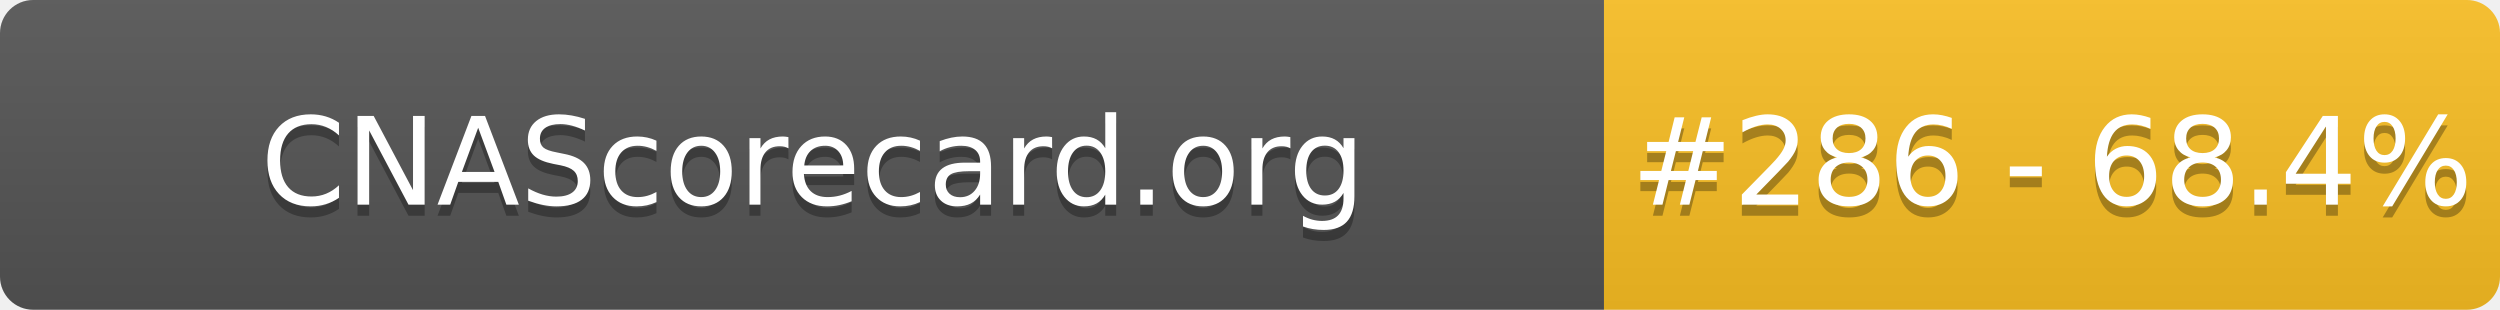
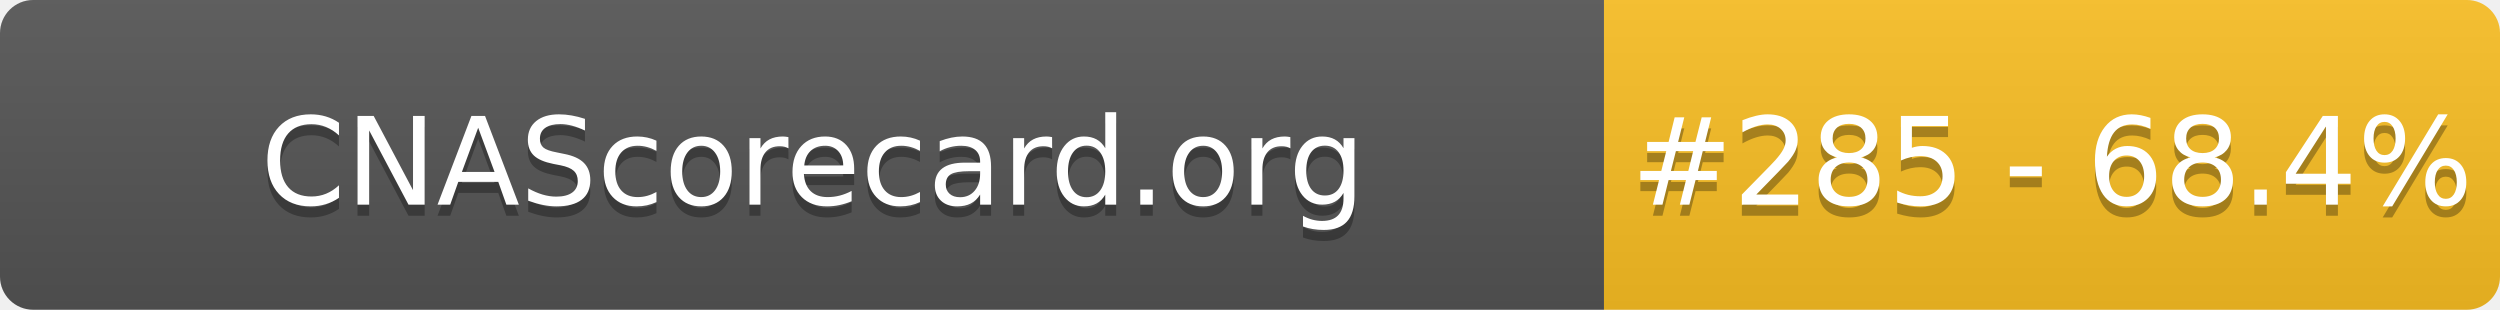
- <svg xmlns="http://www.w3.org/2000/svg" width="226" height="28" role="img" aria-label="CNAScorecard.org: #286 - 68.4%">
+ <svg xmlns="http://www.w3.org/2000/svg" width="226" height="28" role="img" aria-label="CNAScorecard.org: #285 - 68.4%">
  <linearGradient id="s" x2="0" y2="100%">
    <stop offset="0" stop-color="#bbb" stop-opacity=".1" />
    <stop offset="1" stop-opacity=".1" />
  </linearGradient>
  <clipPath id="r">
    <rect width="226" height="28" rx="3" fill="#fff" />
  </clipPath>
  <g clip-path="url(#r)">
    <rect width="145" height="28" fill="#555" />
    <rect x="145" width="81" height="28" fill="#FBBF24" />
    <rect width="226" height="28" fill="url(#s)" />
  </g>
  <g fill="#fff" text-anchor="middle" font-family="Verdana,Geneva,DejaVu Sans,sans-serif" text-rendering="geometricPrecision" font-size="110">
    <text aria-hidden="true" x="735" y="195" fill="#010101" fill-opacity=".3" transform="scale(.1)" textLength="1350">CNAScorecard.org</text>
    <text x="735" y="185" transform="scale(.1)" fill="#fff" textLength="1350">CNAScorecard.org</text>
-     <text aria-hidden="true" x="1855" y="195" fill="#010101" fill-opacity=".3" transform="scale(.1)" textLength="660">#286 - 68.4%</text>
-     <text x="1855" y="185" transform="scale(.1)" fill="#fff" textLength="660">#286 - 68.4%</text>
+     <text aria-hidden="true" x="1855" y="195" fill="#010101" fill-opacity=".3" transform="scale(.1)" textLength="660">#285 - 68.4%</text>
+     <text x="1855" y="185" transform="scale(.1)" fill="#fff" textLength="660">#285 - 68.4%</text>
  </g>
</svg>
